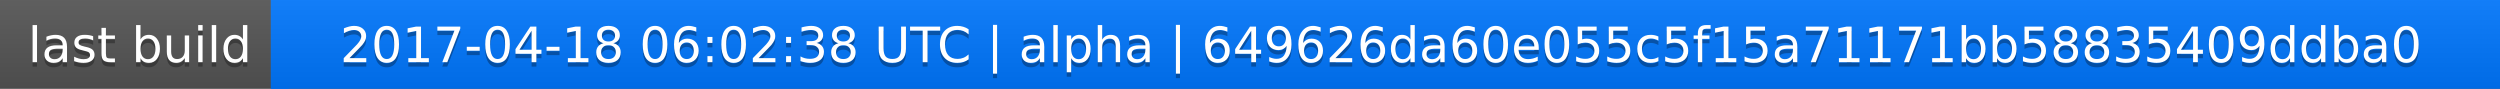
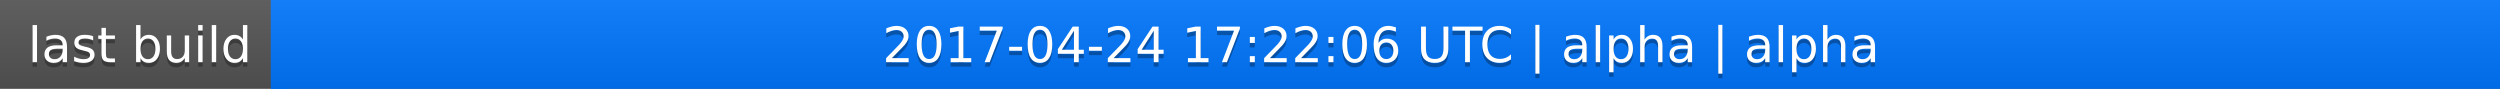
<svg xmlns="http://www.w3.org/2000/svg" width="563" height="20">
  <linearGradient id="a" x2="0" y2="100%">
    <stop offset="0" stop-color="#bbb" stop-opacity=".1" />
    <stop offset="1" stop-opacity=".1" />
  </linearGradient>
  <rect rx="0" width="563" height="20" fill="#555" />
  <rect rx="0" x="61" width="502" height="20" fill="#07f" />
  <path fill="#07f" d="M61 0h4v20h-4z" />
  <rect rx="0" width="563" height="20" fill="url(#a)" />
  <g fill="#fff" text-anchor="middle" font-family="DejaVu Sans,Verdana,Geneva,sans-serif" font-size="11">
    <text x="31.5" y="15" fill="#010101" fill-opacity=".3">last build</text>
    <text x="31.5" y="14">last build</text>
-     <text x="311" y="15" fill="#010101" fill-opacity=".3">2017-04-18 06:02:38 UTC | alpha | 649626da60e055c5f15a71171bb58835409ddba0</text>
-     <text x="311" y="14">2017-04-18 06:02:38 UTC | alpha | 649626da60e055c5f15a71171bb58835409ddba0</text>
+     <text x="311" y="15" fill="#010101" fill-opacity=".3">2017-04-24 17:22:06 UTC | alpha | alpha</text>
+     <text x="311" y="14">2017-04-24 17:22:06 UTC | alpha | alpha</text>
  </g>
</svg>
